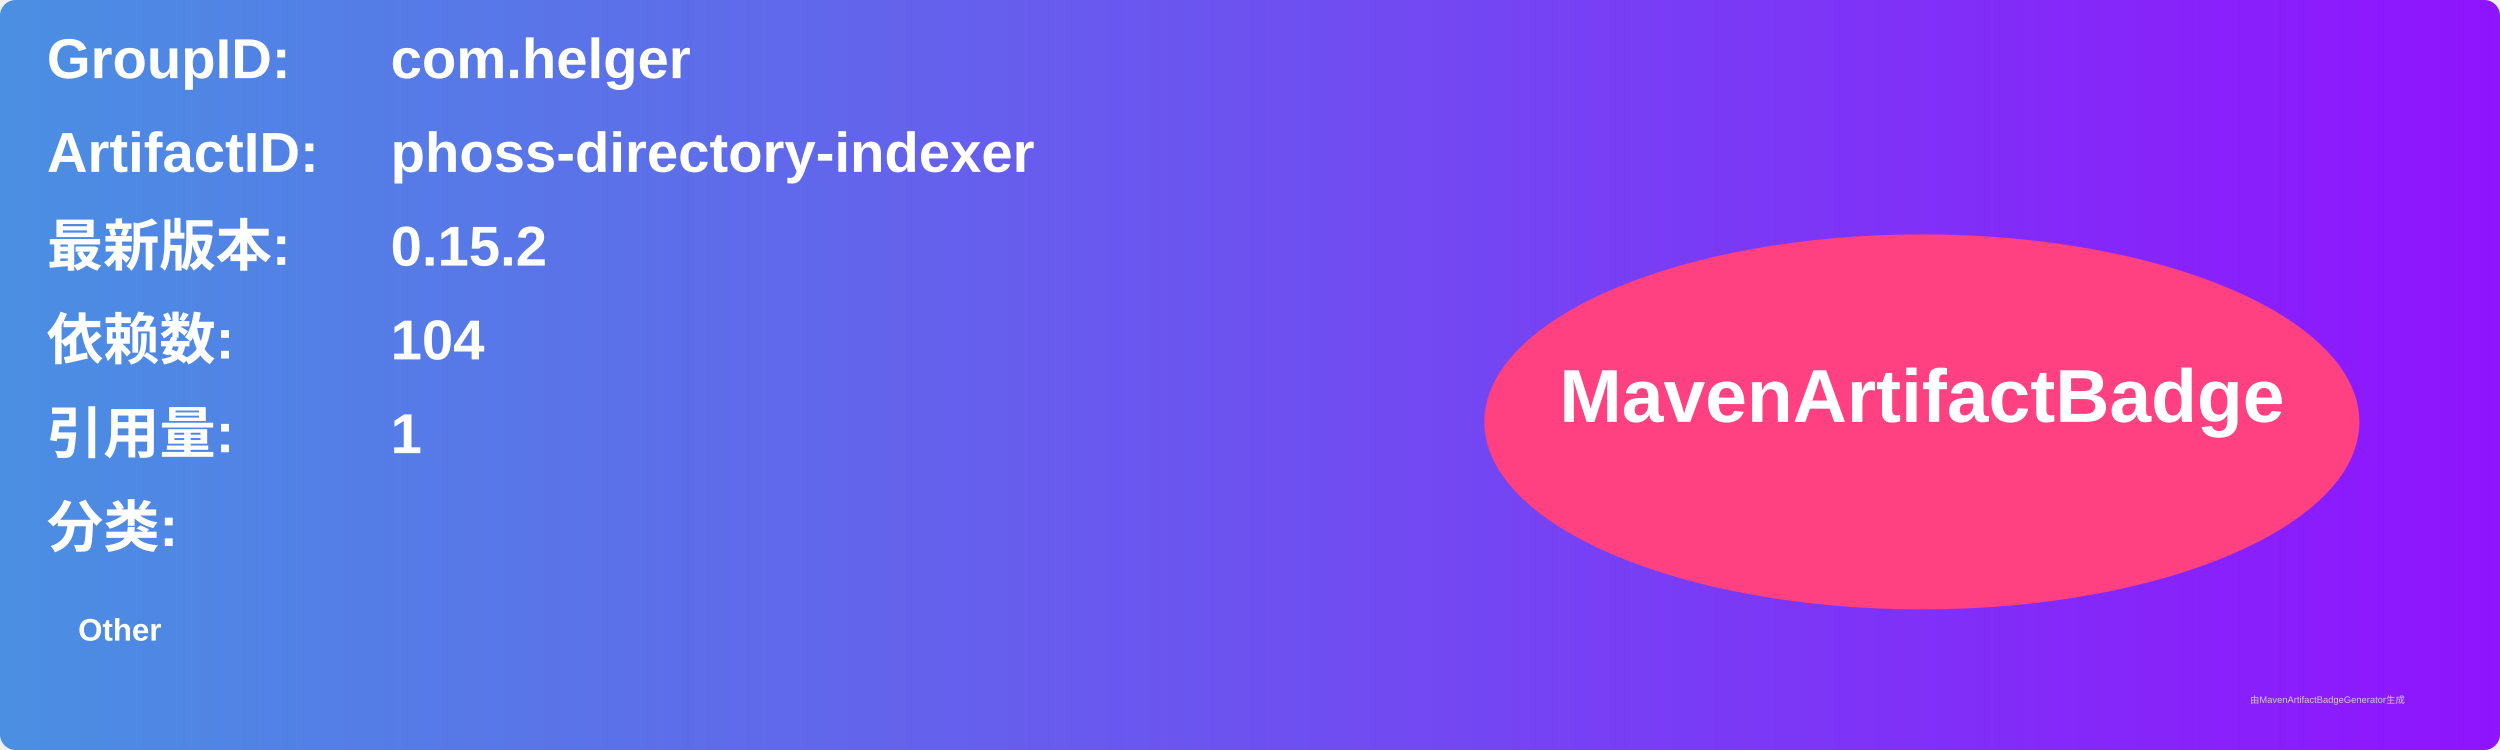
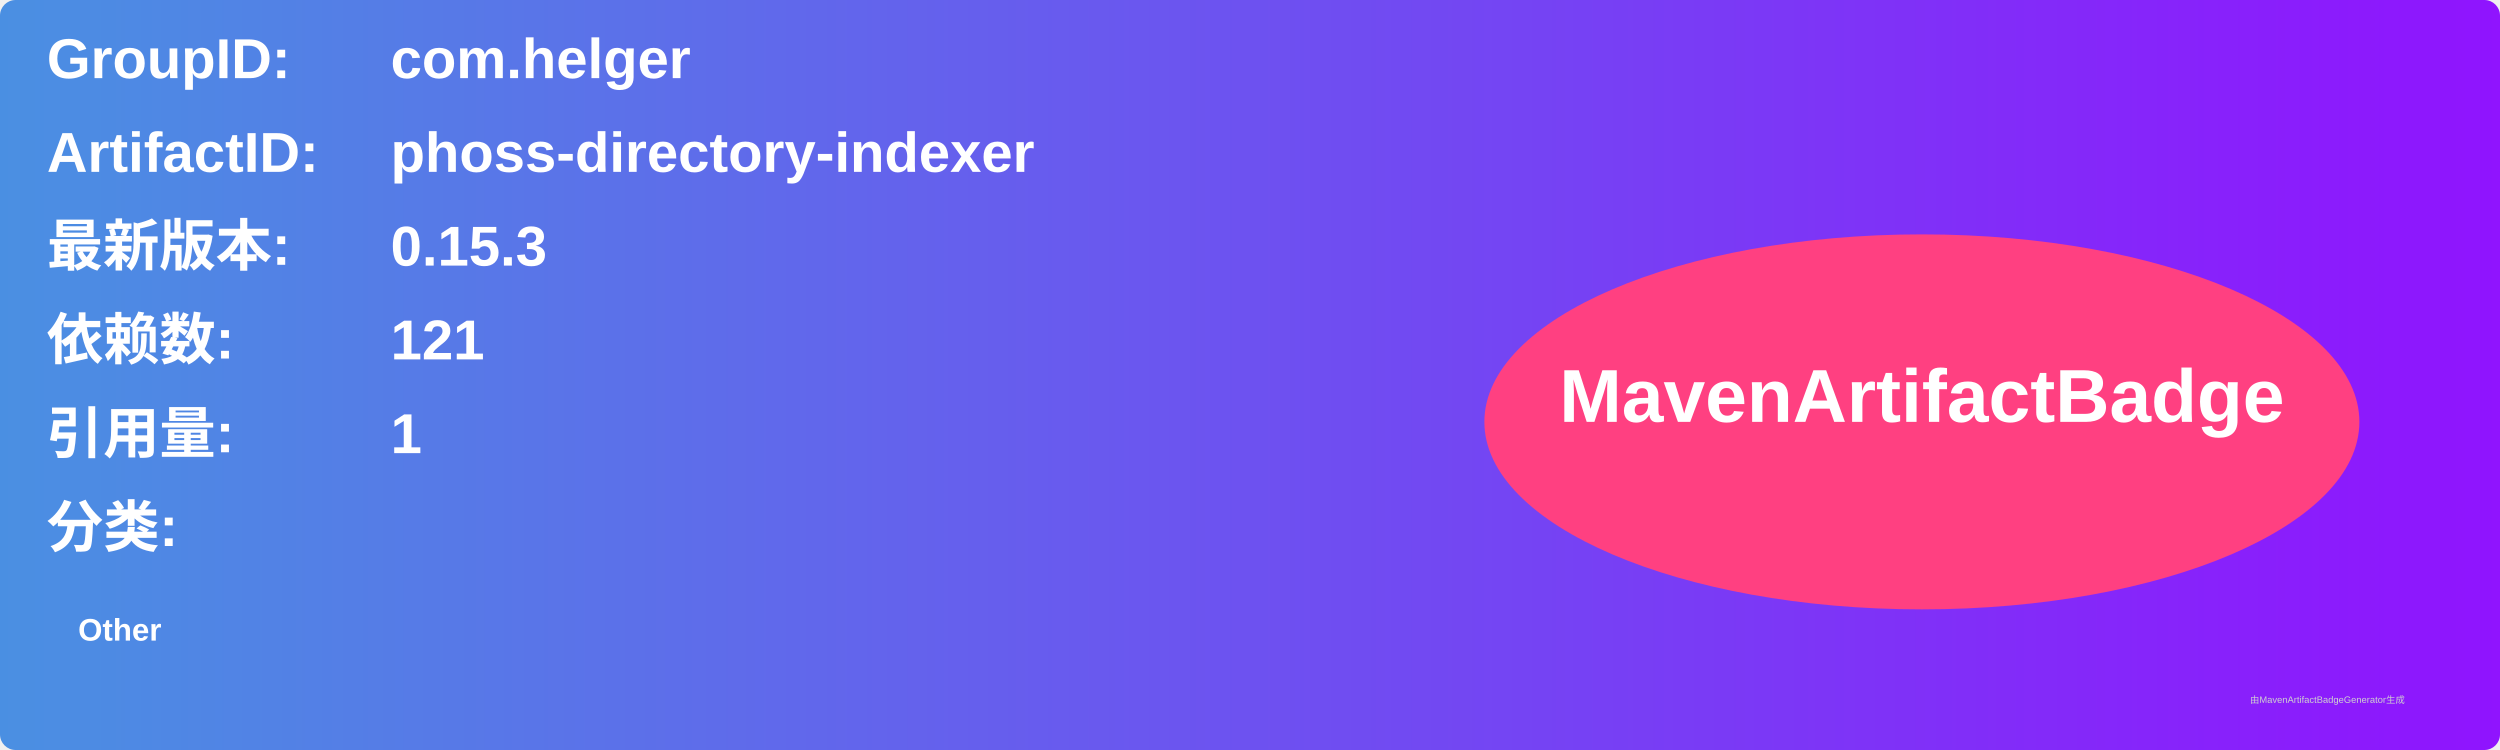
<svg xmlns="http://www.w3.org/2000/svg" width="800" height="240" viewBox="0 0 800 240">
  <linearGradient id="grad" x1="0%" y1="0%" x2="100%" y2="0%">
    <stop offset="0%" stop-color="#4a90e2" />
    <stop offset="100%" stop-color="#9013fe" />
  </linearGradient>
  <rect width="100%" height="100%" rx="5" ry="5" fill="url(#grad)" />
  <g transform="translate(15, 15)">
    <text x="0" y="10" font-family="Arial" font-size="18" fill="white" font-weight="bold" width="260">GroupID:</text>
    <text x="110" y="10" font-family="Arial" font-size="18" fill="white" font-weight="bold" width="460">com.helger</text>
    <text x="0" y="40" font-family="Arial" font-size="18" fill="white" font-weight="bold" width="260">ArtifactID:</text>
    <text x="110" y="40" font-family="Arial" font-size="18" fill="white" font-weight="bold" width="460">phoss-directory-indexer</text>
    <text x="0" y="70" font-family="Arial" font-size="18" fill="white" font-weight="bold">最新版本:</text>
    <text x="110" y="70" font-family="Arial" font-size="18" fill="white" font-weight="bold">
-       <tspan font-weight="bold">0.15.2</tspan>
+       <tspan font-weight="bold">0.15.3</tspan>
    </text>
    <text x="0" y="100" font-family="Arial" font-size="18" fill="white" font-weight="bold">依赖数: </text>
    <text x="110" y="100" font-family="Arial" font-size="18" fill="white">
-       <tspan font-weight="bold">104</tspan>
+       <tspan font-weight="bold">121</tspan>
    </text>
    <text x="0" y="130" font-family="Arial" font-size="18" fill="white" font-weight="bold">引用量: </text>
    <text x="110" y="130" font-family="Arial" font-size="18" fill="white">
      <tspan font-weight="bold">1</tspan>
    </text>
    <text x="0" y="160" font-family="Arial" font-size="18" fill="white" font-weight="bold">分类:</text>
    <text x="10" y="190" font-family="Arial" font-size="10" fill="white">
      <tspan font-weight="bold">Other</tspan>
    </text>
    <ellipse cx="600" cy="120" rx="140" ry="60" fill="#ff4081" />
    <text x="600" y="120" text-anchor="middle" font-family="Arial" font-size="24" fill="white" font-weight="bold">MavenArtifactBadge</text>
  </g>
  <text x="720" y="225" font-family="Arial" font-size="3" fill="#d0d0d0">由MavenArtifactBadgeGenerator生成</text>
</svg>
